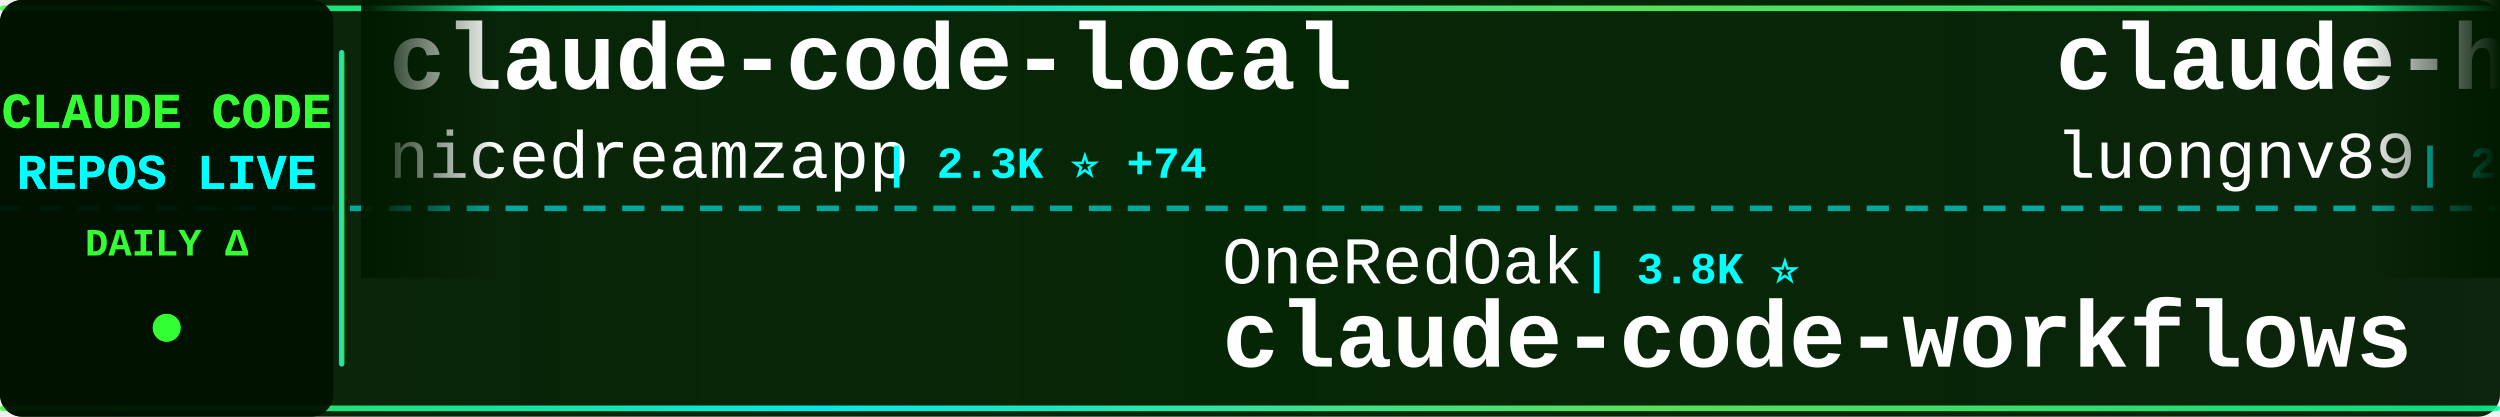
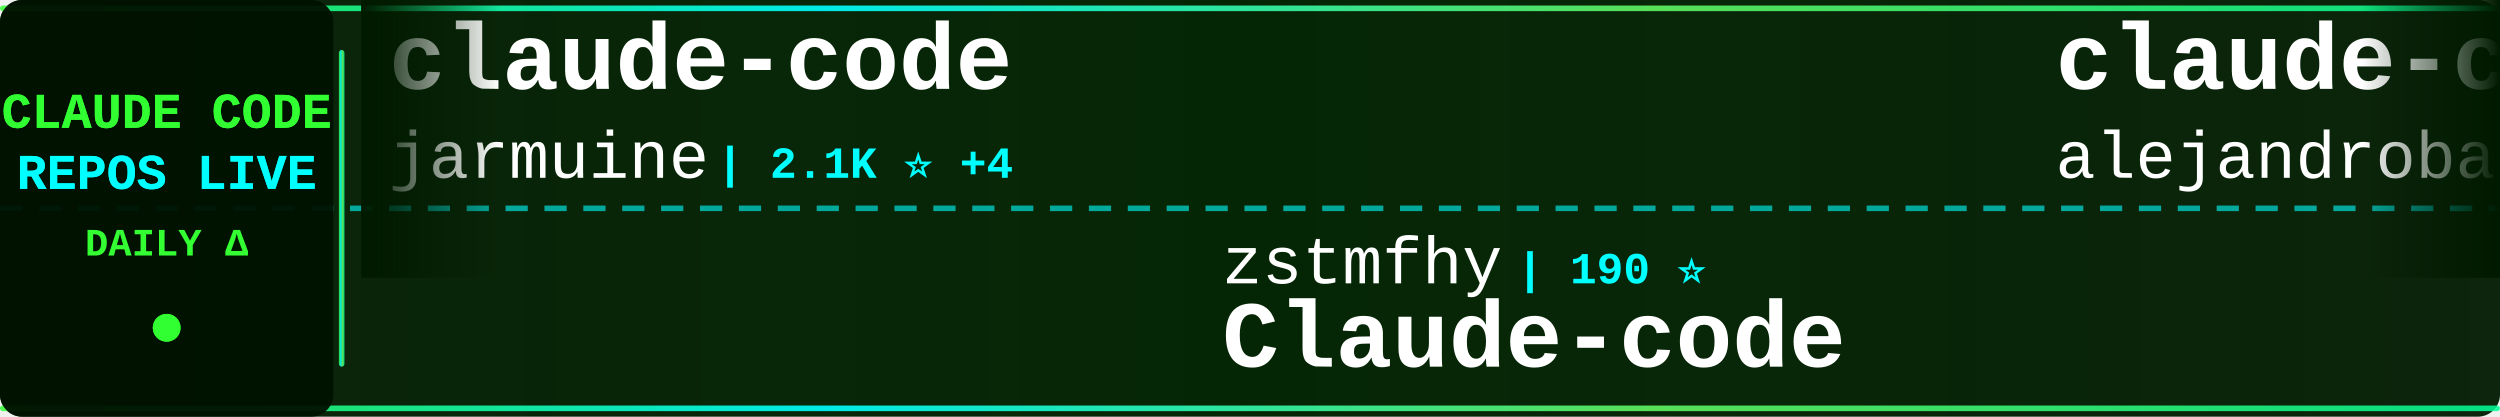
<svg xmlns="http://www.w3.org/2000/svg" width="900" height="150">
  <defs>
    <linearGradient id="tickerBg" x1="0%" y1="0%" x2="100%" y2="0%">
      <stop offset="0%" style="stop-color:#001a00;stop-opacity:0.95" />
      <stop offset="50%" style="stop-color:#002200;stop-opacity:0.98" />
      <stop offset="100%" style="stop-color:#001a00;stop-opacity:0.95" />
    </linearGradient>
    <linearGradient id="borderGrad" x1="0%" y1="0%" x2="100%" y2="0%">
      <stop offset="0%" style="stop-color:#33ff33;stop-opacity:0.85">
        <animate attributeName="stop-opacity" values="0.85;1;0.85" dur="2s" repeatCount="indefinite" />
      </stop>
      <stop offset="33%" style="stop-color:#00ffff;stop-opacity:0.9">
        <animate attributeName="stop-opacity" values="0.9;1;0.9" dur="2.2s" repeatCount="indefinite" />
      </stop>
      <stop offset="66%" style="stop-color:#66ff66;stop-opacity:0.85">
        <animate attributeName="stop-opacity" values="0.85;1;0.85" dur="1.8s" repeatCount="indefinite" />
      </stop>
      <stop offset="100%" style="stop-color:#00ff99;stop-opacity:0.85">
        <animate attributeName="stop-opacity" values="0.85;1;0.85" dur="2s" repeatCount="indefinite" />
      </stop>
    </linearGradient>
    <filter id="textGlow">
      <feGaussianBlur stdDeviation="0.1" result="coloredBlur" />
      <feMerge>
        <feMergeNode in="coloredBlur" />
        <feMergeNode in="SourceGraphic" />
      </feMerge>
    </filter>
    <filter id="metricGlow">
      <feGaussianBlur stdDeviation="0.2" result="coloredBlur" />
      <feMerge>
        <feMergeNode in="coloredBlur" />
        <feMergeNode in="SourceGraphic" />
      </feMerge>
    </filter>
    <linearGradient id="leftFade" x1="0%" y1="0%" x2="100%" y2="0%">
      <stop offset="0%" style="stop-color:#001a00;stop-opacity:1" />
      <stop offset="100%" style="stop-color:#001a00;stop-opacity:0" />
    </linearGradient>
    <linearGradient id="rightFade" x1="0%" y1="0%" x2="100%" y2="0%">
      <stop offset="0%" style="stop-color:#001a00;stop-opacity:0" />
      <stop offset="100%" style="stop-color:#001a00;stop-opacity:1" />
    </linearGradient>
  </defs>
  <rect width="900" height="150" fill="url(#tickerBg)" rx="8" />
  <rect x="0" y="2" width="900" height="2" fill="url(#borderGrad)" rx="1" />
  <rect x="0" y="146" width="900" height="2" fill="url(#borderGrad)" rx="1" />
  <line x1="0" y1="75" x2="900" y2="75" stroke="#00ffff" stroke-width="2" stroke-dasharray="8 6" opacity="0.6" />
  <rect x="0" y="0" width="120" height="150" fill="#001100" opacity="0.95" rx="8" />
  <text x="60" y="46" font-family="'Courier New', monospace" font-size="18" font-weight="bold" fill="#33ff33" text-anchor="middle" filter="url(#textGlow)">
    CLAUDE CODE
  </text>
  <text x="60" y="68" font-family="'Courier New', monospace" font-size="18" font-weight="bold" fill="#00ffff" text-anchor="middle" filter="url(#textGlow)">
    REPOS LIVE
  </text>
  <text x="60" y="92" font-family="'Courier New', monospace" font-size="14" font-weight="bold" fill="#33ff33" text-anchor="middle">
    DAILY Δ
  </text>
  <circle cx="60" cy="118" r="5" fill="#33ff33" filter="url(#metricGlow)">
    <animate attributeName="r" values="4;6;4" dur="1.5s" repeatCount="indefinite" />
    <animate attributeName="opacity" values="0.6;1;0.6" dur="1.5s" repeatCount="indefinite" />
  </circle>
  <rect x="122" y="18" width="2" height="114" fill="url(#borderGrad)" rx="1" />
  <clipPath id="tickerClip">
    <rect x="130" y="0" width="770" height="150" />
  </clipPath>
  <g clip-path="url(#tickerClip)">
    <g id="tickerItems">
      <animateTransform attributeName="transform" attributeType="XML" type="translate" from="0 0" to="-3000 0" dur="54s" repeatCount="indefinite" />
      <g transform="translate(0, 0)">
-         <text x="140" y="32" font-family="'Courier New', monospace" font-size="34" font-weight="bold" fill="#ffffff">claude-code-local</text>
-         <text x="140" y="64" font-family="'Courier New', monospace" font-size="24" font-weight="normal" fill="#ffffff" opacity="1.0">nicedreamzapp</text>
-         <text x="318" y="64" font-family="'Courier New', monospace" font-size="16" font-weight="bold" fill="#00ffff"> | 2.3K ⭐ +74</text>
+         <text x="140" y="32" font-family="'Courier New', monospace" font-size="34" font-weight="bold" fill="#ffffff">claude-code</text>
+         <text x="140" y="64" font-family="'Courier New', monospace" font-size="24" font-weight="normal" fill="#ffffff" opacity="1.0">jarmuine</text>
+         <text x="258" y="64" font-family="'Courier New', monospace" font-size="16" font-weight="bold" fill="#00ffff"> | 2.1K ⭐ +4</text>
      </g>
      <g transform="translate(300, 0)">
-         <text x="140" y="102" font-family="'Courier New', monospace" font-size="24" font-weight="normal" fill="#ffffff" opacity="1.0">OneRedOak</text>
-         <text x="270" y="102" font-family="'Courier New', monospace" font-size="16" font-weight="bold" fill="#00ffff"> | 3.8K ⭐</text>
-         <text x="140" y="132" font-family="'Courier New', monospace" font-size="34" font-weight="bold" fill="#ffffff">claude-code-workflows</text>
+         <text x="140" y="102" font-family="'Courier New', monospace" font-size="24" font-weight="normal" fill="#ffffff" opacity="1.0">zstmfhy</text>
+         <text x="246" y="102" font-family="'Courier New', monospace" font-size="16" font-weight="bold" fill="#00ffff"> | 190 ⭐</text>
+         <text x="140" y="132" font-family="'Courier New', monospace" font-size="34" font-weight="bold" fill="#ffffff">Claude-code</text>
      </g>
      <g transform="translate(600, 0)">
-         <text x="140" y="32" font-family="'Courier New', monospace" font-size="34" font-weight="bold" fill="#ffffff">claude-howto</text>
-         <text x="140" y="64" font-family="'Courier New', monospace" font-size="24" font-weight="normal" fill="#ffffff" opacity="1.0">luongnv89</text>
-         <text x="270" y="64" font-family="'Courier New', monospace" font-size="16" font-weight="bold" fill="#00ffff"> | 29.4K ⭐ +326</text>
+         <text x="140" y="32" font-family="'Courier New', monospace" font-size="34" font-weight="bold" fill="#ffffff">claude-code-from-source</text>
+         <text x="140" y="64" font-family="'Courier New', monospace" font-size="24" font-weight="normal" fill="#ffffff" opacity="1.0">alejandrobalderas</text>
+         <text x="366" y="64" font-family="'Courier New', monospace" font-size="16" font-weight="bold" fill="#00ffff"> | 1.8K ⭐ +23</text>
      </g>
      <g transform="translate(900, 0)">
-         <text x="140" y="102" font-family="'Courier New', monospace" font-size="24" font-weight="normal" fill="#ffffff" opacity="1.0">https-deeplearning-ai</text>
-         <text x="414" y="102" font-family="'Courier New', monospace" font-size="16" font-weight="bold" fill="#00ffff"> | 497 ⭐ +1</text>
-         <text x="140" y="132" font-family="'Courier New', monospace" font-size="34" font-weight="bold" fill="#ffffff">sc-claude-code-files</text>
+         <text x="140" y="102" font-family="'Courier New', monospace" font-size="24" font-weight="normal" fill="#ffffff" opacity="1.0">Donchitos</text>
+         <text x="270" y="102" font-family="'Courier New', monospace" font-size="16" font-weight="bold" fill="#00ffff"> | 16.4K ⭐ +139</text>
+         <text x="140" y="132" font-family="'Courier New', monospace" font-size="34" font-weight="bold" fill="#ffffff">Claude-Code-Game-Studios</text>
      </g>
      <g transform="translate(1200, 0)">
-         <text x="140" y="32" font-family="'Courier New', monospace" font-size="34" font-weight="bold" fill="#ffffff">claude_code_src</text>
-         <text x="140" y="64" font-family="'Courier New', monospace" font-size="24" font-weight="normal" fill="#ffffff" opacity="1.0">ponponon</text>
-         <text x="258" y="64" font-family="'Courier New', monospace" font-size="16" font-weight="bold" fill="#00ffff"> | 2.2K ⭐ +5</text>
+         <text x="140" y="32" font-family="'Courier New', monospace" font-size="34" font-weight="bold" fill="#ffffff">Claude-Code-Usage-Monito...</text>
+         <text x="140" y="64" font-family="'Courier New', monospace" font-size="24" font-weight="normal" fill="#ffffff" opacity="1.0">Maciek-roboblog</text>
+         <text x="342" y="64" font-family="'Courier New', monospace" font-size="16" font-weight="bold" fill="#00ffff"> | 7.8K ⭐ +16</text>
      </g>
      <g transform="translate(1500, 0)">
        <text x="140" y="102" font-family="'Courier New', monospace" font-size="24" font-weight="normal" fill="#ffffff" opacity="1.0">VineeTagarwaL-code</text>
        <text x="378" y="102" font-family="'Courier New', monospace" font-size="16" font-weight="bold" fill="#00ffff"> | 273 ⭐</text>
        <text x="140" y="132" font-family="'Courier New', monospace" font-size="34" font-weight="bold" fill="#ffffff">claude-code</text>
      </g>
      <g transform="translate(1800, 0)">
-         <text x="140" y="32" font-family="'Courier New', monospace" font-size="34" font-weight="bold" fill="#ffffff">claude-code-proxy</text>
-         <text x="140" y="64" font-family="'Courier New', monospace" font-size="24" font-weight="normal" fill="#ffffff" opacity="1.0">fuergaosi233</text>
-         <text x="306" y="64" font-family="'Courier New', monospace" font-size="16" font-weight="bold" fill="#00ffff"> | 2.5K ⭐ +8</text>
+         <text x="140" y="32" font-family="'Courier New', monospace" font-size="34" font-weight="bold" fill="#ffffff">claude-code</text>
+         <text x="140" y="64" font-family="'Courier New', monospace" font-size="24" font-weight="normal" fill="#ffffff" opacity="1.0">xorespesp</text>
+         <text x="270" y="64" font-family="'Courier New', monospace" font-size="16" font-weight="bold" fill="#00ffff"> | 221 ⭐</text>
      </g>
      <g transform="translate(2100, 0)">
-         <text x="140" y="102" font-family="'Courier New', monospace" font-size="24" font-weight="normal" fill="#ffffff" opacity="1.0">anthropics</text>
-         <text x="282" y="102" font-family="'Courier New', monospace" font-size="16" font-weight="bold" fill="#00ffff"> | 18.0K ⭐ +102</text>
-         <text x="140" y="132" font-family="'Courier New', monospace" font-size="34" font-weight="bold" fill="#ffffff">claude-plugins-official</text>
+         <text x="140" y="102" font-family="'Courier New', monospace" font-size="24" font-weight="normal" fill="#ffffff" opacity="1.0">pengchengneo</text>
+         <text x="306" y="102" font-family="'Courier New', monospace" font-size="16" font-weight="bold" fill="#00ffff"> | 1.3K ⭐ +8</text>
+         <text x="140" y="132" font-family="'Courier New', monospace" font-size="34" font-weight="bold" fill="#ffffff">Claude-Code</text>
      </g>
      <g transform="translate(2400, 0)">
-         <text x="140" y="32" font-family="'Courier New', monospace" font-size="34" font-weight="bold" fill="#ffffff">andrej-karpathy-skills</text>
-         <text x="140" y="64" font-family="'Courier New', monospace" font-size="24" font-weight="normal" fill="#ffffff" opacity="1.0">forrestchang</text>
-         <text x="306" y="64" font-family="'Courier New', monospace" font-size="16" font-weight="bold" fill="#00ffff"> | 92.7K ⭐ +3.4K</text>
+         <text x="140" y="32" font-family="'Courier New', monospace" font-size="34" font-weight="bold" fill="#ffffff">claude-code-spec-workflo...</text>
+         <text x="140" y="64" font-family="'Courier New', monospace" font-size="24" font-weight="normal" fill="#ffffff" opacity="1.0">Pimzino</text>
+         <text x="246" y="64" font-family="'Courier New', monospace" font-size="16" font-weight="bold" fill="#00ffff"> | 3.7K ⭐</text>
      </g>
      <g transform="translate(2700, 0)">
-         <text x="140" y="102" font-family="'Courier New', monospace" font-size="24" font-weight="normal" fill="#ffffff" opacity="1.0">Maciek-roboblog</text>
-         <text x="342" y="102" font-family="'Courier New', monospace" font-size="16" font-weight="bold" fill="#00ffff"> | 7.8K ⭐ +12</text>
-         <text x="140" y="132" font-family="'Courier New', monospace" font-size="34" font-weight="bold" fill="#ffffff">Claude-Code-Usage-Monito...</text>
+         <text x="140" y="102" font-family="'Courier New', monospace" font-size="24" font-weight="normal" fill="#ffffff" opacity="1.0">guanshan</text>
+         <text x="258" y="102" font-family="'Courier New', monospace" font-size="16" font-weight="bold" fill="#00ffff"> | 57 ⭐ +1</text>
+         <text x="140" y="132" font-family="'Courier New', monospace" font-size="34" font-weight="bold" fill="#ffffff">ClaudeCode</text>
      </g>
      <g transform="translate(3000, 0)">
-         <text x="140" y="32" font-family="'Courier New', monospace" font-size="34" font-weight="bold" fill="#ffffff">claude-code-local</text>
-         <text x="140" y="64" font-family="'Courier New', monospace" font-size="24" font-weight="normal" fill="#ffffff" opacity="1.0">nicedreamzapp</text>
-         <text x="318" y="64" font-family="'Courier New', monospace" font-size="16" font-weight="bold" fill="#00ffff"> | 2.3K ⭐ +74</text>
+         <text x="140" y="32" font-family="'Courier New', monospace" font-size="34" font-weight="bold" fill="#ffffff">claude-code</text>
+         <text x="140" y="64" font-family="'Courier New', monospace" font-size="24" font-weight="normal" fill="#ffffff" opacity="1.0">jarmuine</text>
+         <text x="258" y="64" font-family="'Courier New', monospace" font-size="16" font-weight="bold" fill="#00ffff"> | 2.1K ⭐ +4</text>
      </g>
      <g transform="translate(3300, 0)">
-         <text x="140" y="102" font-family="'Courier New', monospace" font-size="24" font-weight="normal" fill="#ffffff" opacity="1.0">OneRedOak</text>
-         <text x="270" y="102" font-family="'Courier New', monospace" font-size="16" font-weight="bold" fill="#00ffff"> | 3.8K ⭐</text>
-         <text x="140" y="132" font-family="'Courier New', monospace" font-size="34" font-weight="bold" fill="#ffffff">claude-code-workflows</text>
+         <text x="140" y="102" font-family="'Courier New', monospace" font-size="24" font-weight="normal" fill="#ffffff" opacity="1.0">zstmfhy</text>
+         <text x="246" y="102" font-family="'Courier New', monospace" font-size="16" font-weight="bold" fill="#00ffff"> | 190 ⭐</text>
+         <text x="140" y="132" font-family="'Courier New', monospace" font-size="34" font-weight="bold" fill="#ffffff">Claude-code</text>
      </g>
      <g transform="translate(3600, 0)">
-         <text x="140" y="32" font-family="'Courier New', monospace" font-size="34" font-weight="bold" fill="#ffffff">claude-howto</text>
-         <text x="140" y="64" font-family="'Courier New', monospace" font-size="24" font-weight="normal" fill="#ffffff" opacity="1.0">luongnv89</text>
-         <text x="270" y="64" font-family="'Courier New', monospace" font-size="16" font-weight="bold" fill="#00ffff"> | 29.4K ⭐ +326</text>
+         <text x="140" y="32" font-family="'Courier New', monospace" font-size="34" font-weight="bold" fill="#ffffff">claude-code-from-source</text>
+         <text x="140" y="64" font-family="'Courier New', monospace" font-size="24" font-weight="normal" fill="#ffffff" opacity="1.0">alejandrobalderas</text>
+         <text x="366" y="64" font-family="'Courier New', monospace" font-size="16" font-weight="bold" fill="#00ffff"> | 1.8K ⭐ +23</text>
      </g>
      <g transform="translate(3900, 0)">
-         <text x="140" y="102" font-family="'Courier New', monospace" font-size="24" font-weight="normal" fill="#ffffff" opacity="1.0">https-deeplearning-ai</text>
-         <text x="414" y="102" font-family="'Courier New', monospace" font-size="16" font-weight="bold" fill="#00ffff"> | 497 ⭐ +1</text>
-         <text x="140" y="132" font-family="'Courier New', monospace" font-size="34" font-weight="bold" fill="#ffffff">sc-claude-code-files</text>
+         <text x="140" y="102" font-family="'Courier New', monospace" font-size="24" font-weight="normal" fill="#ffffff" opacity="1.0">Donchitos</text>
+         <text x="270" y="102" font-family="'Courier New', monospace" font-size="16" font-weight="bold" fill="#00ffff"> | 16.4K ⭐ +139</text>
+         <text x="140" y="132" font-family="'Courier New', monospace" font-size="34" font-weight="bold" fill="#ffffff">Claude-Code-Game-Studios</text>
      </g>
    </g>
  </g>
  <rect x="130" y="0" width="50" height="100" fill="url(#leftFade)" />
  <rect x="850" y="0" width="50" height="100" fill="url(#rightFade)" />
</svg>
